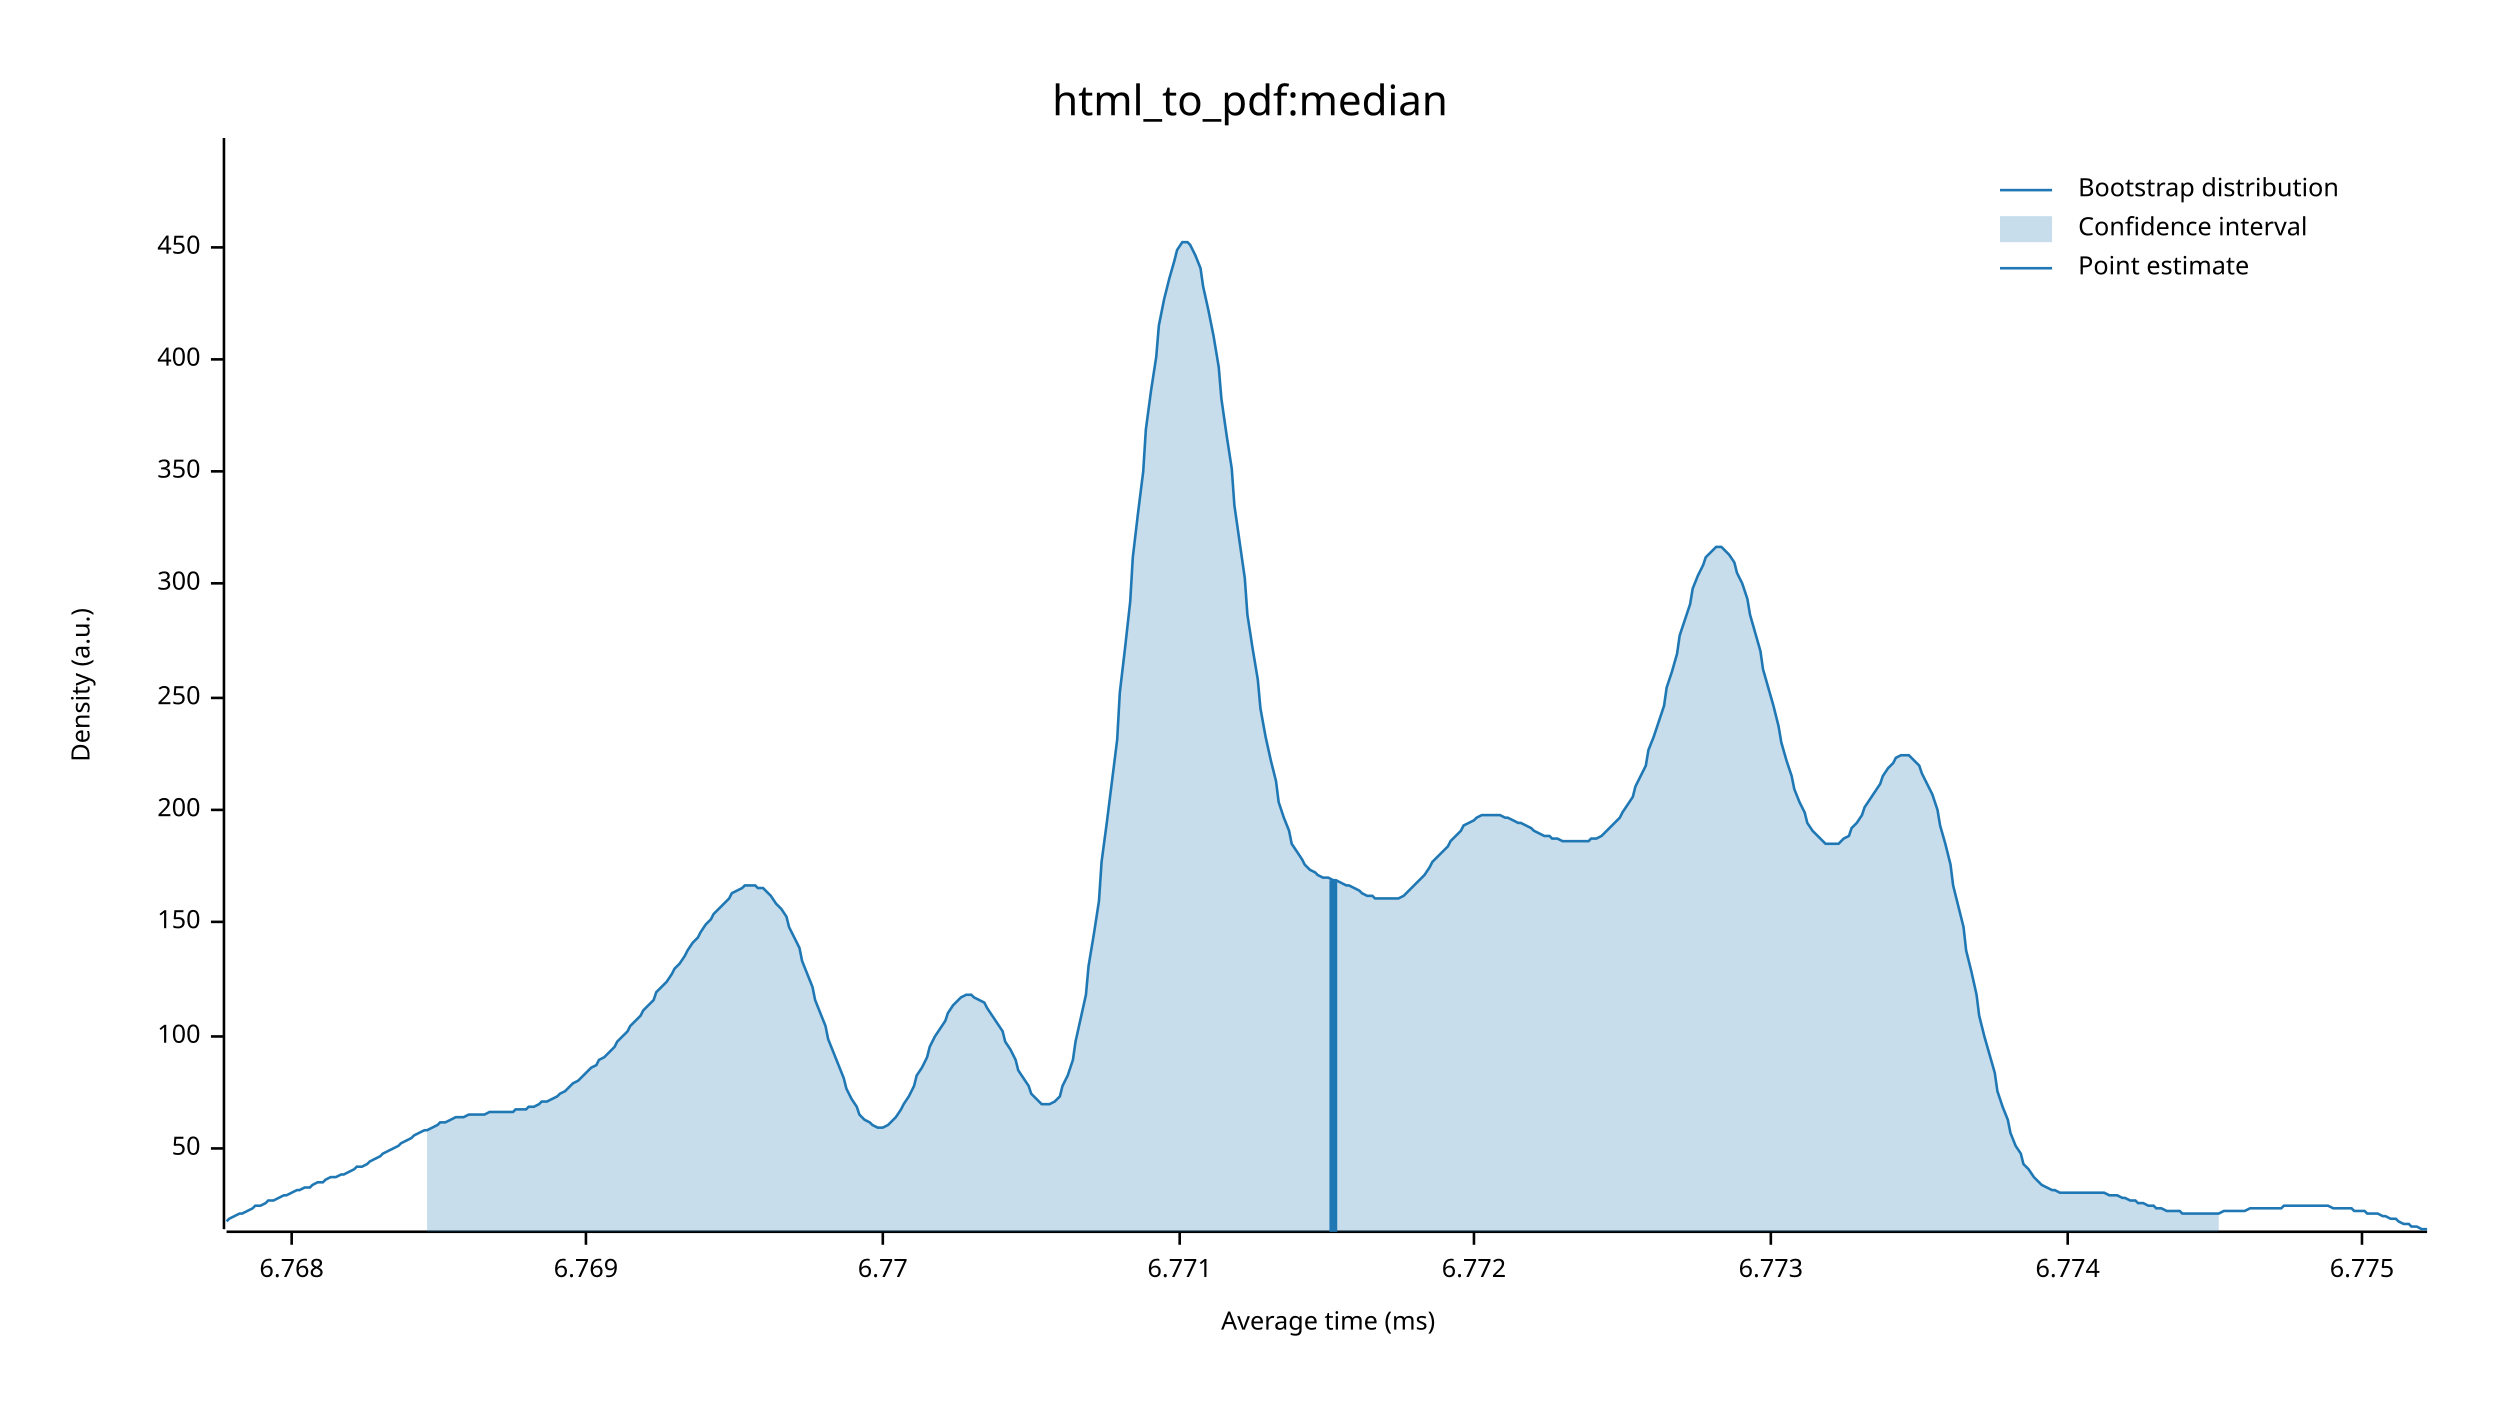
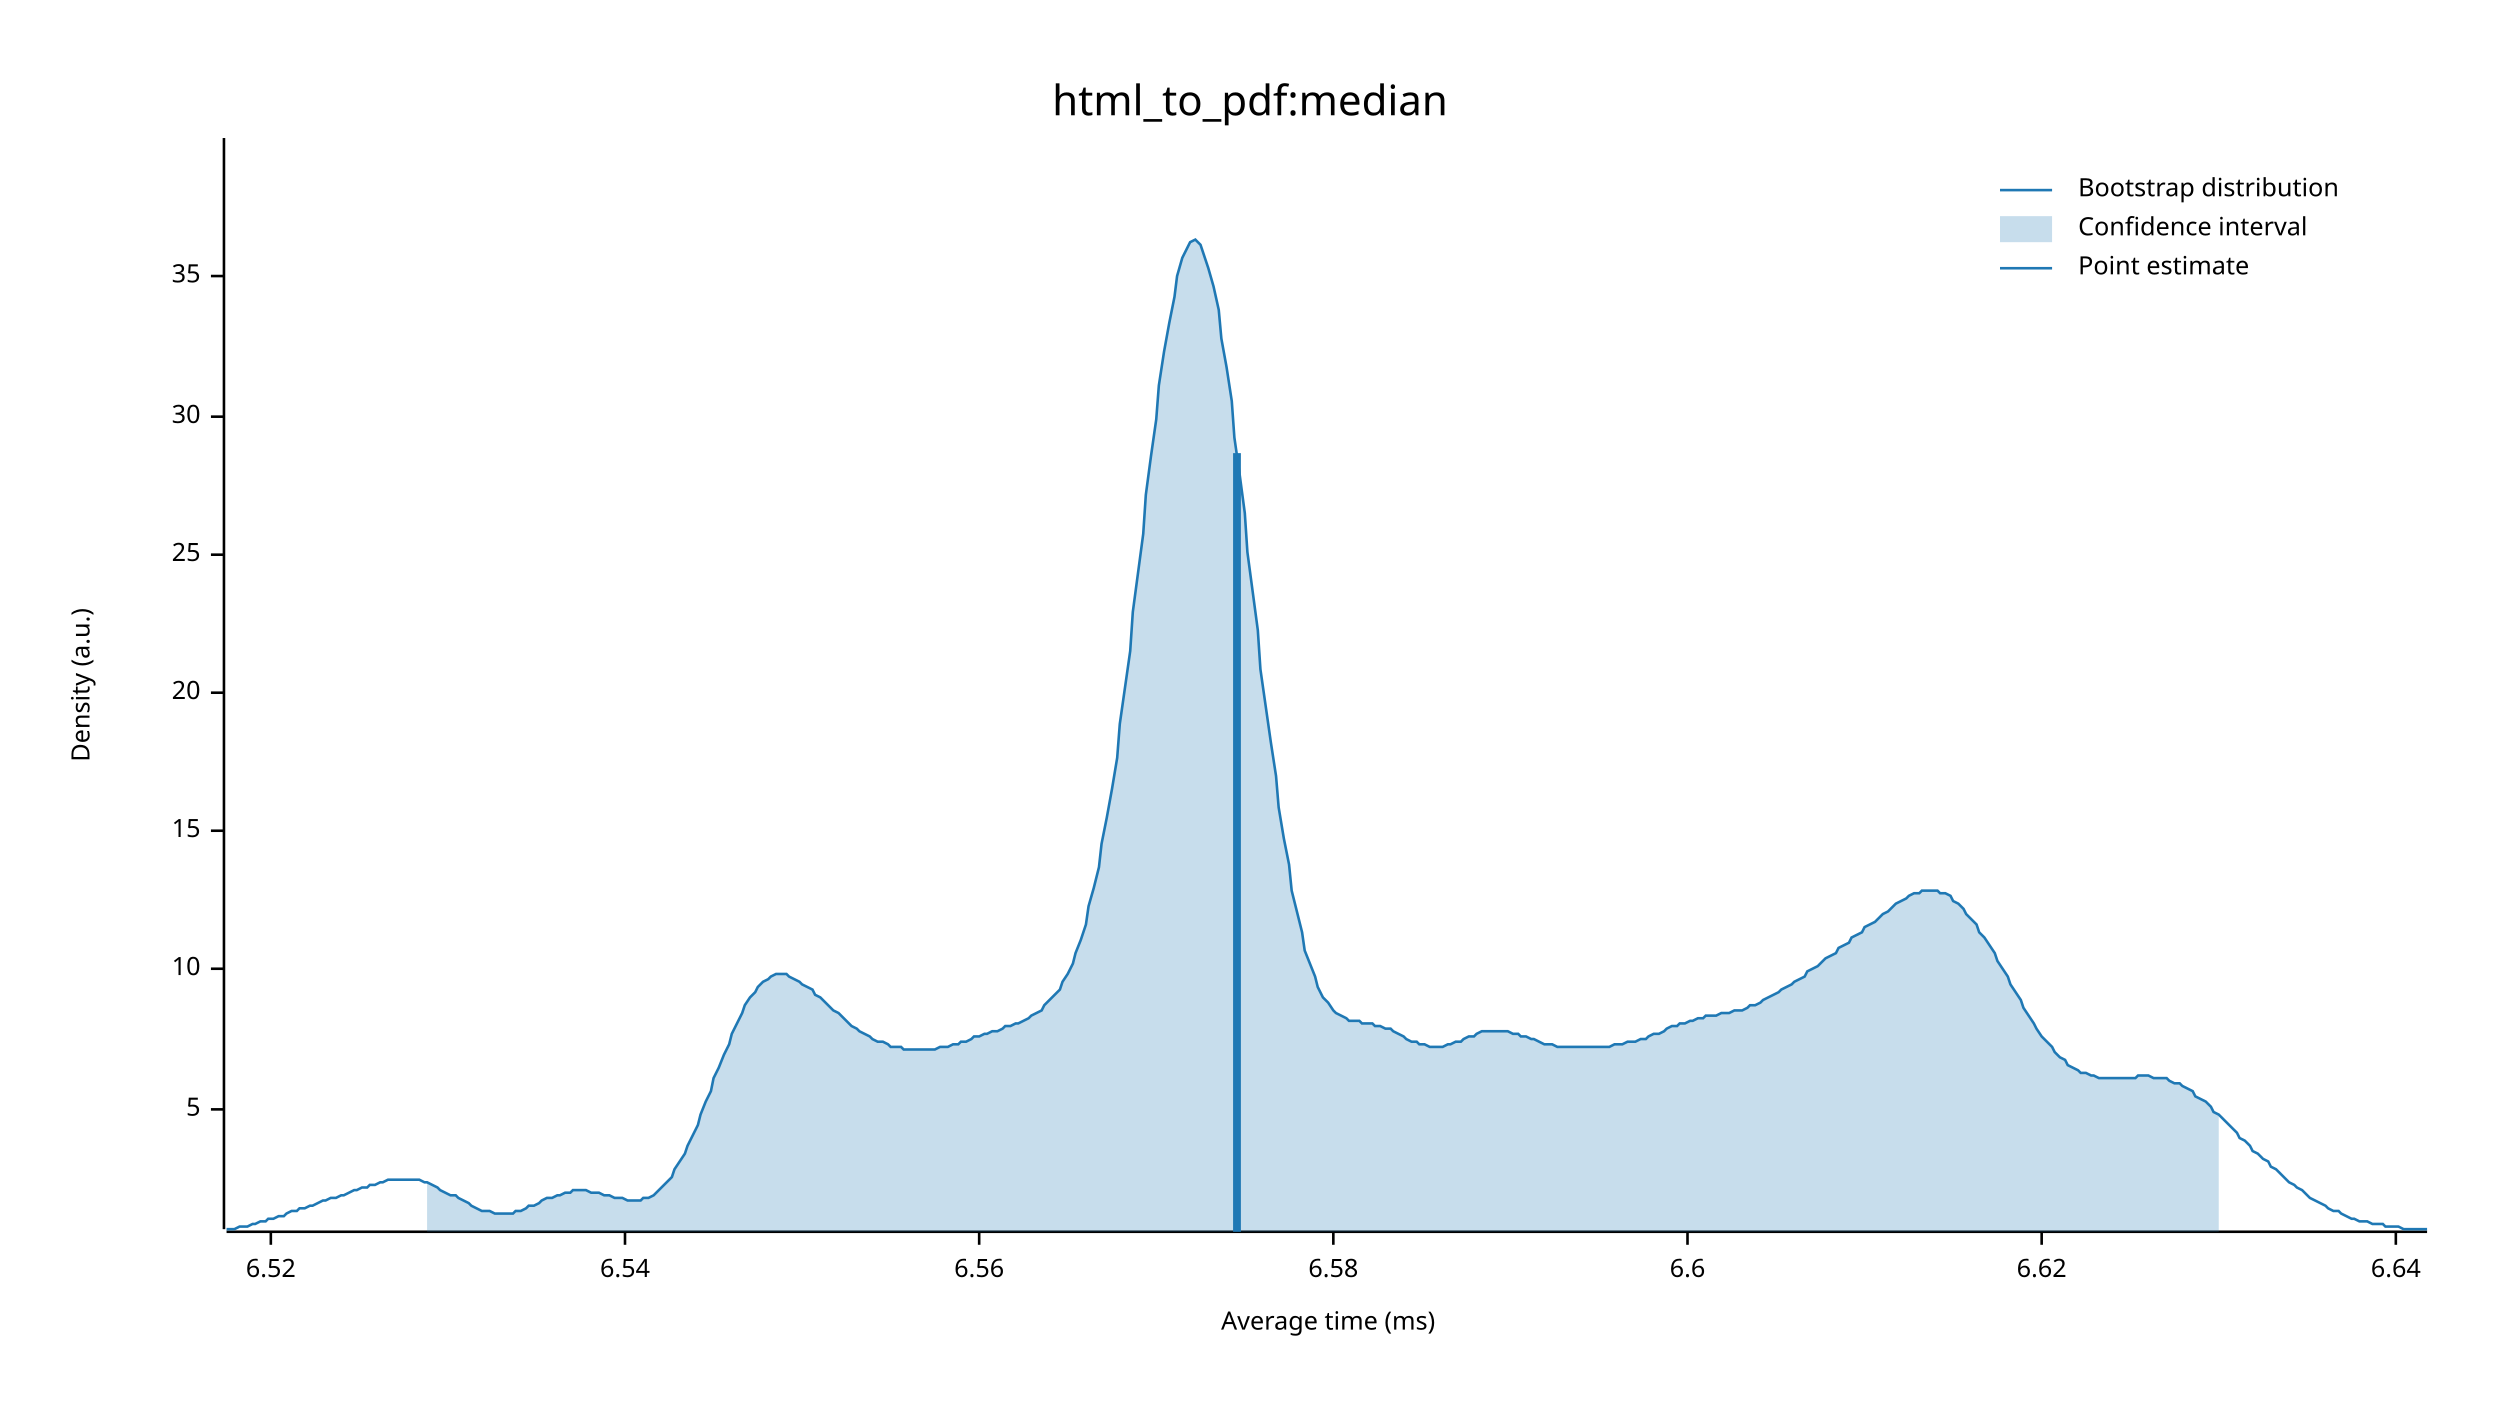
<svg xmlns="http://www.w3.org/2000/svg" width="960" height="540" viewBox="0 0 960 540">
  <text x="480" y="32" dy="0.76em" text-anchor="middle" font-family="sans-serif" font-size="16.129" opacity="1" fill="#000000">
html_to_pdf:median
</text>
  <text x="27" y="263" dy="0.76em" text-anchor="middle" font-family="sans-serif" font-size="9.677" opacity="1" fill="#000000" transform="rotate(270, 27, 263)">
Density (a.u.)
</text>
  <text x="510" y="513" dy="-0.5ex" text-anchor="middle" font-family="sans-serif" font-size="9.677" opacity="1" fill="#000000">
Average time (ms)
</text>
  <polyline fill="none" opacity="1" stroke="#000000" stroke-width="1" points="86,53 86,472 " />
-   <text x="77" y="441" dy="0.5ex" text-anchor="end" font-family="sans-serif" font-size="9.677" opacity="1" fill="#000000">
- 50
+   <text x="77" y="426" dy="0.5ex" text-anchor="end" font-family="sans-serif" font-size="9.677" opacity="1" fill="#000000">
+ 5
</text>
-   <polyline fill="none" opacity="1" stroke="#000000" stroke-width="1" points="81,441 86,441 " />
-   <text x="77" y="398" dy="0.5ex" text-anchor="end" font-family="sans-serif" font-size="9.677" opacity="1" fill="#000000">
- 100
+   <polyline fill="none" opacity="1" stroke="#000000" stroke-width="1" points="81,426 86,426 " />
+   <text x="77" y="372" dy="0.5ex" text-anchor="end" font-family="sans-serif" font-size="9.677" opacity="1" fill="#000000">
+ 10
</text>
-   <polyline fill="none" opacity="1" stroke="#000000" stroke-width="1" points="81,398 86,398 " />
-   <text x="77" y="354" dy="0.5ex" text-anchor="end" font-family="sans-serif" font-size="9.677" opacity="1" fill="#000000">
- 150
+   <polyline fill="none" opacity="1" stroke="#000000" stroke-width="1" points="81,372 86,372 " />
+   <text x="77" y="319" dy="0.5ex" text-anchor="end" font-family="sans-serif" font-size="9.677" opacity="1" fill="#000000">
+ 15
</text>
-   <polyline fill="none" opacity="1" stroke="#000000" stroke-width="1" points="81,354 86,354 " />
-   <text x="77" y="311" dy="0.5ex" text-anchor="end" font-family="sans-serif" font-size="9.677" opacity="1" fill="#000000">
- 200
+   <polyline fill="none" opacity="1" stroke="#000000" stroke-width="1" points="81,319 86,319 " />
+   <text x="77" y="266" dy="0.5ex" text-anchor="end" font-family="sans-serif" font-size="9.677" opacity="1" fill="#000000">
+ 20
</text>
-   <polyline fill="none" opacity="1" stroke="#000000" stroke-width="1" points="81,311 86,311 " />
-   <text x="77" y="268" dy="0.5ex" text-anchor="end" font-family="sans-serif" font-size="9.677" opacity="1" fill="#000000">
- 250
+   <polyline fill="none" opacity="1" stroke="#000000" stroke-width="1" points="81,266 86,266 " />
+   <text x="77" y="213" dy="0.5ex" text-anchor="end" font-family="sans-serif" font-size="9.677" opacity="1" fill="#000000">
+ 25
</text>
-   <polyline fill="none" opacity="1" stroke="#000000" stroke-width="1" points="81,268 86,268 " />
-   <text x="77" y="224" dy="0.5ex" text-anchor="end" font-family="sans-serif" font-size="9.677" opacity="1" fill="#000000">
- 300
+   <polyline fill="none" opacity="1" stroke="#000000" stroke-width="1" points="81,213 86,213 " />
+   <text x="77" y="160" dy="0.5ex" text-anchor="end" font-family="sans-serif" font-size="9.677" opacity="1" fill="#000000">
+ 30
</text>
-   <polyline fill="none" opacity="1" stroke="#000000" stroke-width="1" points="81,224 86,224 " />
-   <text x="77" y="181" dy="0.5ex" text-anchor="end" font-family="sans-serif" font-size="9.677" opacity="1" fill="#000000">
- 350
+   <polyline fill="none" opacity="1" stroke="#000000" stroke-width="1" points="81,160 86,160 " />
+   <text x="77" y="106" dy="0.5ex" text-anchor="end" font-family="sans-serif" font-size="9.677" opacity="1" fill="#000000">
+ 35
</text>
-   <polyline fill="none" opacity="1" stroke="#000000" stroke-width="1" points="81,181 86,181 " />
-   <text x="77" y="138" dy="0.5ex" text-anchor="end" font-family="sans-serif" font-size="9.677" opacity="1" fill="#000000">
- 400
+   <polyline fill="none" opacity="1" stroke="#000000" stroke-width="1" points="81,106 86,106 " />
+   <polyline fill="none" opacity="1" stroke="#000000" stroke-width="1" points="87,473 932,473 " />
+   <text x="104" y="483" dy="0.76em" text-anchor="middle" font-family="sans-serif" font-size="9.677" opacity="1" fill="#000000">
+ 6.52
</text>
-   <polyline fill="none" opacity="1" stroke="#000000" stroke-width="1" points="81,138 86,138 " />
-   <text x="77" y="95" dy="0.5ex" text-anchor="end" font-family="sans-serif" font-size="9.677" opacity="1" fill="#000000">
- 450
+   <polyline fill="none" opacity="1" stroke="#000000" stroke-width="1" points="104,473 104,478 " />
+   <text x="240" y="483" dy="0.76em" text-anchor="middle" font-family="sans-serif" font-size="9.677" opacity="1" fill="#000000">
+ 6.54
</text>
-   <polyline fill="none" opacity="1" stroke="#000000" stroke-width="1" points="81,95 86,95 " />
-   <polyline fill="none" opacity="1" stroke="#000000" stroke-width="1" points="87,473 932,473 " />
-   <text x="112" y="483" dy="0.76em" text-anchor="middle" font-family="sans-serif" font-size="9.677" opacity="1" fill="#000000">
- 6.768
+   <polyline fill="none" opacity="1" stroke="#000000" stroke-width="1" points="240,473 240,478 " />
+   <text x="376" y="483" dy="0.76em" text-anchor="middle" font-family="sans-serif" font-size="9.677" opacity="1" fill="#000000">
+ 6.56
</text>
-   <polyline fill="none" opacity="1" stroke="#000000" stroke-width="1" points="112,473 112,478 " />
-   <text x="225" y="483" dy="0.76em" text-anchor="middle" font-family="sans-serif" font-size="9.677" opacity="1" fill="#000000">
- 6.769
+   <polyline fill="none" opacity="1" stroke="#000000" stroke-width="1" points="376,473 376,478 " />
+   <text x="512" y="483" dy="0.76em" text-anchor="middle" font-family="sans-serif" font-size="9.677" opacity="1" fill="#000000">
+ 6.58
</text>
-   <polyline fill="none" opacity="1" stroke="#000000" stroke-width="1" points="225,473 225,478 " />
-   <text x="339" y="483" dy="0.76em" text-anchor="middle" font-family="sans-serif" font-size="9.677" opacity="1" fill="#000000">
- 6.77
+   <polyline fill="none" opacity="1" stroke="#000000" stroke-width="1" points="512,473 512,478 " />
+   <text x="648" y="483" dy="0.76em" text-anchor="middle" font-family="sans-serif" font-size="9.677" opacity="1" fill="#000000">
+ 6.6
</text>
-   <polyline fill="none" opacity="1" stroke="#000000" stroke-width="1" points="339,473 339,478 " />
-   <text x="453" y="483" dy="0.76em" text-anchor="middle" font-family="sans-serif" font-size="9.677" opacity="1" fill="#000000">
- 6.771
+   <polyline fill="none" opacity="1" stroke="#000000" stroke-width="1" points="648,473 648,478 " />
+   <text x="784" y="483" dy="0.76em" text-anchor="middle" font-family="sans-serif" font-size="9.677" opacity="1" fill="#000000">
+ 6.62
</text>
-   <polyline fill="none" opacity="1" stroke="#000000" stroke-width="1" points="453,473 453,478 " />
-   <text x="566" y="483" dy="0.76em" text-anchor="middle" font-family="sans-serif" font-size="9.677" opacity="1" fill="#000000">
- 6.772
+   <polyline fill="none" opacity="1" stroke="#000000" stroke-width="1" points="784,473 784,478 " />
+   <text x="920" y="483" dy="0.76em" text-anchor="middle" font-family="sans-serif" font-size="9.677" opacity="1" fill="#000000">
+ 6.64
</text>
-   <polyline fill="none" opacity="1" stroke="#000000" stroke-width="1" points="566,473 566,478 " />
-   <text x="680" y="483" dy="0.76em" text-anchor="middle" font-family="sans-serif" font-size="9.677" opacity="1" fill="#000000">
- 6.773
- </text>
-   <polyline fill="none" opacity="1" stroke="#000000" stroke-width="1" points="680,473 680,478 " />
-   <text x="794" y="483" dy="0.76em" text-anchor="middle" font-family="sans-serif" font-size="9.677" opacity="1" fill="#000000">
- 6.774
- </text>
-   <polyline fill="none" opacity="1" stroke="#000000" stroke-width="1" points="794,473 794,478 " />
-   <text x="907" y="483" dy="0.76em" text-anchor="middle" font-family="sans-serif" font-size="9.677" opacity="1" fill="#000000">
- 6.775
- </text>
-   <polyline fill="none" opacity="1" stroke="#000000" stroke-width="1" points="907,473 907,478 " />
-   <polyline fill="none" opacity="1" stroke="#1F78B4" stroke-width="1" points="87,469 88,468 90,467 92,466 93,466 95,465 97,464 98,463 100,463 102,462 103,461 105,461 107,460 109,459 110,459 112,458 114,457 115,457 117,456 119,456 120,455 122,454 124,454 125,453 127,452 129,452 131,451 132,451 134,450 136,449 137,448 139,448 141,447 142,446 144,445 146,444 147,443 149,442 151,441 153,440 154,439 156,438 158,437 159,436 161,435 163,434 164,434 166,433 168,432 169,431 171,431 173,430 175,429 176,429 178,429 180,428 181,428 183,428 185,428 186,428 188,427 190,427 191,427 193,427 195,427 197,427 198,426 200,426 202,426 203,425 205,425 207,424 208,423 210,423 212,422 214,421 215,420 217,419 219,417 220,416 222,415 224,413 225,412 227,410 229,409 230,407 232,406 234,404 236,402 237,400 239,398 241,396 242,394 244,392 246,390 247,388 249,386 251,384 252,381 254,379 256,377 258,374 259,372 261,370 263,367 264,365 266,362 268,360 269,358 271,355 273,353 274,351 276,349 278,347 280,345 281,343 283,342 285,341 286,340 288,340 290,340 291,341 293,341 295,343 296,344 298,347 300,349 302,352 303,356 305,360 307,364 308,369 310,374 312,379 313,384 315,389 317,394 318,399 320,404 322,409 324,414 325,418 327,422 329,425 330,428 332,430 334,431 335,432 337,433 339,433 341,432 342,431 344,429 346,426 347,424 349,421 351,417 352,413 354,410 356,406 357,402 359,398 361,395 363,392 364,389 366,386 368,384 369,383 371,382 373,382 374,383 376,384 378,385 379,387 381,390 383,393 385,396 386,400 388,403 390,407 391,411 393,414 395,417 396,420 398,422 400,424 401,424 403,424 405,423 407,421 408,417 410,413 412,407 413,400 415,391 417,382 418,371 420,359 422,346 423,331 425,316 427,300 429,284 430,266 432,249 434,231 435,214 437,197 439,181 440,165 442,150 444,137 445,125 447,115 449,107 451,100 452,96 454,93 456,93 457,94 459,98 461,103 462,110 464,119 466,129 468,141 469,153 471,167 473,180 474,194 476,208 478,222 479,236 481,249 483,261 484,272 486,283 488,292 490,300 491,308 493,314 495,319 496,324 498,327 500,330 501,332 503,334 505,335 506,336 508,337 510,337 512,338 513,338 515,339 517,340 518,340 520,341 522,342 523,343 525,344 527,344 528,345 530,345 532,345 534,345 535,345 537,345 539,344 540,343 542,341 544,339 545,338 547,336 549,333 550,331 552,329 554,327 556,325 557,323 559,321 561,319 562,317 564,316 566,315 567,314 569,313 571,313 573,313 574,313 576,313 578,314 579,314 581,315 583,316 584,316 586,317 588,318 589,319 591,320 593,321 595,321 596,322 598,322 600,323 601,323 603,323 605,323 606,323 608,323 610,323 611,322 613,322 615,321 617,319 618,318 620,316 622,314 623,312 625,309 627,306 628,302 630,298 632,294 633,288 635,283 637,277 639,271 640,264 642,258 644,251 645,244 647,238 649,232 650,226 652,221 654,217 655,214 657,212 659,210 661,210 662,211 664,213 666,216 667,220 669,224 671,230 672,236 674,243 676,250 677,257 679,264 681,271 683,279 684,285 686,292 688,298 689,303 691,308 693,312 694,316 696,319 698,321 700,323 701,324 703,324 705,324 706,324 708,322 710,321 711,318 713,316 715,313 716,310 718,307 720,304 722,301 723,298 725,295 727,293 728,291 730,290 732,290 733,290 735,292 737,294 738,297 740,301 742,305 744,311 745,317 747,324 749,332 750,340 752,348 754,356 755,365 757,373 759,382 760,390 762,398 764,405 766,412 767,419 769,425 771,430 772,435 774,440 776,443 777,447 779,449 781,452 782,453 784,455 786,456 788,457 789,457 791,458 793,458 794,458 796,458 798,458 799,458 801,458 803,458 804,458 806,458 808,458 810,459 811,459 813,459 815,460 816,460 818,461 820,461 821,462 823,462 825,463 827,463 828,464 830,464 832,465 833,465 835,465 837,465 838,466 840,466 842,466 843,466 845,466 847,466 849,466 850,466 852,466 854,465 855,465 857,465 859,465 860,465 862,465 864,464 865,464 867,464 869,464 871,464 872,464 874,464 876,464 877,463 879,463 881,463 882,463 884,463 886,463 887,463 889,463 891,463 893,463 894,463 896,464 898,464 899,464 901,464 903,464 904,465 906,465 908,465 909,466 911,466 913,466 915,467 916,467 918,468 920,468 921,469 923,470 925,470 926,471 928,471 930,472 932,472 " />
-   <polygon opacity="0.25" fill="#1F78B4" points="164,434 166,433 168,432 169,431 171,431 173,430 175,429 176,429 178,429 180,428 181,428 183,428 185,428 186,428 188,427 190,427 191,427 193,427 195,427 197,427 198,426 200,426 202,426 203,425 205,425 207,424 208,423 210,423 212,422 214,421 215,420 217,419 219,417 220,416 222,415 224,413 225,412 227,410 229,409 230,407 232,406 234,404 236,402 237,400 239,398 241,396 242,394 244,392 246,390 247,388 249,386 251,384 252,381 254,379 256,377 258,374 259,372 261,370 263,367 264,365 266,362 268,360 269,358 271,355 273,353 274,351 276,349 278,347 280,345 281,343 283,342 285,341 286,340 288,340 290,340 291,341 293,341 295,343 296,344 298,347 300,349 302,352 303,356 305,360 307,364 308,369 310,374 312,379 313,384 315,389 317,394 318,399 320,404 322,409 324,414 325,418 327,422 329,425 330,428 332,430 334,431 335,432 337,433 339,433 341,432 342,431 344,429 346,426 347,424 349,421 351,417 352,413 354,410 356,406 357,402 359,398 361,395 363,392 364,389 366,386 368,384 369,383 371,382 373,382 374,383 376,384 378,385 379,387 381,390 383,393 385,396 386,400 388,403 390,407 391,411 393,414 395,417 396,420 398,422 400,424 401,424 403,424 405,423 407,421 408,417 410,413 412,407 413,400 415,391 417,382 418,371 420,359 422,346 423,331 425,316 427,300 429,284 430,266 432,249 434,231 435,214 437,197 439,181 440,165 442,150 444,137 445,125 447,115 449,107 451,100 452,96 454,93 456,93 457,94 459,98 461,103 462,110 464,119 466,129 468,141 469,153 471,167 473,180 474,194 476,208 478,222 479,236 481,249 483,261 484,272 486,283 488,292 490,300 491,308 493,314 495,319 496,324 498,327 500,330 501,332 503,334 505,335 506,336 508,337 510,337 512,338 513,338 515,339 517,340 518,340 520,341 522,342 523,343 525,344 527,344 528,345 530,345 532,345 534,345 535,345 537,345 539,344 540,343 542,341 544,339 545,338 547,336 549,333 550,331 552,329 554,327 556,325 557,323 559,321 561,319 562,317 564,316 566,315 567,314 569,313 571,313 573,313 574,313 576,313 578,314 579,314 581,315 583,316 584,316 586,317 588,318 589,319 591,320 593,321 595,321 596,322 598,322 600,323 601,323 603,323 605,323 606,323 608,323 610,323 611,322 613,322 615,321 617,319 618,318 620,316 622,314 623,312 625,309 627,306 628,302 630,298 632,294 633,288 635,283 637,277 639,271 640,264 642,258 644,251 645,244 647,238 649,232 650,226 652,221 654,217 655,214 657,212 659,210 661,210 662,211 664,213 666,216 667,220 669,224 671,230 672,236 674,243 676,250 677,257 679,264 681,271 683,279 684,285 686,292 688,298 689,303 691,308 693,312 694,316 696,319 698,321 700,323 701,324 703,324 705,324 706,324 708,322 710,321 711,318 713,316 715,313 716,310 718,307 720,304 722,301 723,298 725,295 727,293 728,291 730,290 732,290 733,290 735,292 737,294 738,297 740,301 742,305 744,311 745,317 747,324 749,332 750,340 752,348 754,356 755,365 757,373 759,382 760,390 762,398 764,405 766,412 767,419 769,425 771,430 772,435 774,440 776,443 777,447 779,449 781,452 782,453 784,455 786,456 788,457 789,457 791,458 793,458 794,458 796,458 798,458 799,458 801,458 803,458 804,458 806,458 808,458 810,459 811,459 813,459 815,460 816,460 818,461 820,461 821,462 823,462 825,463 827,463 828,464 830,464 832,465 833,465 835,465 837,465 838,466 840,466 842,466 843,466 845,466 847,466 849,466 850,466 852,466 852,473 164,473 " />
-   <polyline fill="none" opacity="1" stroke="#1F78B4" stroke-width="3" points="512,473 512,338 " />
+   <polyline fill="none" opacity="1" stroke="#000000" stroke-width="1" points="920,473 920,478 " />
+   <polyline fill="none" opacity="1" stroke="#1F78B4" stroke-width="1" points="87,472 88,472 90,472 92,471 93,471 95,471 97,470 98,470 100,469 102,469 103,468 105,468 107,467 109,467 110,466 112,465 114,465 115,464 117,464 119,463 120,463 122,462 124,461 125,461 127,460 129,460 131,459 132,459 134,458 136,457 137,457 139,456 141,456 142,455 144,455 146,454 147,454 149,453 151,453 153,453 154,453 156,453 158,453 159,453 161,453 163,454 164,454 166,455 168,456 169,457 171,458 173,459 175,459 176,460 178,461 180,462 181,463 183,464 185,465 186,465 188,465 190,466 191,466 193,466 195,466 197,466 198,465 200,465 202,464 203,463 205,463 207,462 208,461 210,460 212,460 214,459 215,459 217,458 219,458 220,457 222,457 224,457 225,457 227,458 229,458 230,458 232,459 234,459 236,460 237,460 239,460 241,461 242,461 244,461 246,461 247,460 249,460 251,459 252,458 254,456 256,454 258,452 259,449 261,446 263,443 264,440 266,436 268,432 269,428 271,423 273,419 274,414 276,410 278,405 280,401 281,397 283,393 285,389 286,386 288,383 290,381 291,379 293,377 295,376 296,375 298,374 300,374 302,374 303,375 305,376 307,377 308,378 310,379 312,380 313,382 315,383 317,385 318,386 320,388 322,389 324,391 325,392 327,394 329,395 330,396 332,397 334,398 335,399 337,400 339,400 341,401 342,402 344,402 346,402 347,403 349,403 351,403 352,403 354,403 356,403 357,403 359,403 361,402 363,402 364,402 366,401 368,401 369,400 371,400 373,399 374,398 376,398 378,397 379,397 381,396 383,396 385,395 386,394 388,394 390,393 391,393 393,392 395,391 396,390 398,389 400,388 401,386 403,384 405,382 407,380 408,377 410,374 412,370 413,366 415,361 417,355 418,348 420,341 422,333 423,324 425,314 427,303 429,291 430,278 432,264 434,250 435,235 437,220 439,205 440,190 442,175 444,161 445,148 447,135 449,124 451,114 452,106 454,99 456,95 457,93 459,92 461,94 462,97 464,103 466,110 468,119 469,130 471,141 473,154 474,168 476,182 478,197 479,212 481,227 483,242 484,257 486,271 488,285 490,298 491,310 493,322 495,332 496,342 498,350 500,358 501,365 503,370 505,375 506,379 508,383 510,385 512,388 513,389 515,390 517,391 518,392 520,392 522,392 523,393 525,393 527,393 528,394 530,394 532,395 534,395 535,396 537,397 539,398 540,399 542,400 544,400 545,401 547,401 549,402 550,402 552,402 554,402 556,401 557,401 559,400 561,400 562,399 564,398 566,398 567,397 569,396 571,396 573,396 574,396 576,396 578,396 579,396 581,397 583,397 584,398 586,398 588,399 589,399 591,400 593,401 595,401 596,401 598,402 600,402 601,402 603,402 605,402 606,402 608,402 610,402 611,402 613,402 615,402 617,402 618,402 620,401 622,401 623,401 625,400 627,400 628,400 630,399 632,399 633,398 635,397 637,397 639,396 640,395 642,394 644,394 645,393 647,393 649,392 650,392 652,391 654,391 655,390 657,390 659,390 661,389 662,389 664,389 666,388 667,388 669,388 671,387 672,386 674,386 676,385 677,384 679,383 681,382 683,381 684,380 686,379 688,378 689,377 691,376 693,375 694,373 696,372 698,371 700,369 701,368 703,367 705,366 706,364 708,363 710,362 711,360 713,359 715,358 716,356 718,355 720,354 722,352 723,351 725,350 727,348 728,347 730,346 732,345 733,344 735,343 737,343 738,342 740,342 742,342 744,342 745,343 747,343 749,344 750,346 752,347 754,349 755,351 757,353 759,355 760,358 762,360 764,363 766,366 767,369 769,372 771,375 772,378 774,381 776,384 777,387 779,390 781,393 782,395 784,398 786,400 788,402 789,404 791,406 793,407 794,409 796,410 798,411 799,412 801,412 803,413 804,413 806,414 808,414 810,414 811,414 813,414 815,414 816,414 818,414 820,414 821,413 823,413 825,413 827,414 828,414 830,414 832,414 833,415 835,416 837,416 838,417 840,418 842,419 843,421 845,422 847,423 849,425 850,427 852,428 854,430 855,431 857,433 859,435 860,437 862,438 864,440 865,442 867,443 869,445 871,446 872,448 874,449 876,451 877,452 879,454 881,455 882,456 884,457 886,459 887,460 889,461 891,462 893,463 894,464 896,465 898,465 899,466 901,467 903,468 904,468 906,469 908,469 909,469 911,470 913,470 915,470 916,471 918,471 920,471 921,471 923,472 925,472 926,472 928,472 930,472 932,472 " />
+   <polygon opacity="0.25" fill="#1F78B4" points="164,454 166,455 168,456 169,457 171,458 173,459 175,459 176,460 178,461 180,462 181,463 183,464 185,465 186,465 188,465 190,466 191,466 193,466 195,466 197,466 198,465 200,465 202,464 203,463 205,463 207,462 208,461 210,460 212,460 214,459 215,459 217,458 219,458 220,457 222,457 224,457 225,457 227,458 229,458 230,458 232,459 234,459 236,460 237,460 239,460 241,461 242,461 244,461 246,461 247,460 249,460 251,459 252,458 254,456 256,454 258,452 259,449 261,446 263,443 264,440 266,436 268,432 269,428 271,423 273,419 274,414 276,410 278,405 280,401 281,397 283,393 285,389 286,386 288,383 290,381 291,379 293,377 295,376 296,375 298,374 300,374 302,374 303,375 305,376 307,377 308,378 310,379 312,380 313,382 315,383 317,385 318,386 320,388 322,389 324,391 325,392 327,394 329,395 330,396 332,397 334,398 335,399 337,400 339,400 341,401 342,402 344,402 346,402 347,403 349,403 351,403 352,403 354,403 356,403 357,403 359,403 361,402 363,402 364,402 366,401 368,401 369,400 371,400 373,399 374,398 376,398 378,397 379,397 381,396 383,396 385,395 386,394 388,394 390,393 391,393 393,392 395,391 396,390 398,389 400,388 401,386 403,384 405,382 407,380 408,377 410,374 412,370 413,366 415,361 417,355 418,348 420,341 422,333 423,324 425,314 427,303 429,291 430,278 432,264 434,250 435,235 437,220 439,205 440,190 442,175 444,161 445,148 447,135 449,124 451,114 452,106 454,99 456,95 457,93 459,92 461,94 462,97 464,103 466,110 468,119 469,130 471,141 473,154 474,168 476,182 478,197 479,212 481,227 483,242 484,257 486,271 488,285 490,298 491,310 493,322 495,332 496,342 498,350 500,358 501,365 503,370 505,375 506,379 508,383 510,385 512,388 513,389 515,390 517,391 518,392 520,392 522,392 523,393 525,393 527,393 528,394 530,394 532,395 534,395 535,396 537,397 539,398 540,399 542,400 544,400 545,401 547,401 549,402 550,402 552,402 554,402 556,401 557,401 559,400 561,400 562,399 564,398 566,398 567,397 569,396 571,396 573,396 574,396 576,396 578,396 579,396 581,397 583,397 584,398 586,398 588,399 589,399 591,400 593,401 595,401 596,401 598,402 600,402 601,402 603,402 605,402 606,402 608,402 610,402 611,402 613,402 615,402 617,402 618,402 620,401 622,401 623,401 625,400 627,400 628,400 630,399 632,399 633,398 635,397 637,397 639,396 640,395 642,394 644,394 645,393 647,393 649,392 650,392 652,391 654,391 655,390 657,390 659,390 661,389 662,389 664,389 666,388 667,388 669,388 671,387 672,386 674,386 676,385 677,384 679,383 681,382 683,381 684,380 686,379 688,378 689,377 691,376 693,375 694,373 696,372 698,371 700,369 701,368 703,367 705,366 706,364 708,363 710,362 711,360 713,359 715,358 716,356 718,355 720,354 722,352 723,351 725,350 727,348 728,347 730,346 732,345 733,344 735,343 737,343 738,342 740,342 742,342 744,342 745,343 747,343 749,344 750,346 752,347 754,349 755,351 757,353 759,355 760,358 762,360 764,363 766,366 767,369 769,372 771,375 772,378 774,381 776,384 777,387 779,390 781,393 782,395 784,398 786,400 788,402 789,404 791,406 793,407 794,409 796,410 798,411 799,412 801,412 803,413 804,413 806,414 808,414 810,414 811,414 813,414 815,414 816,414 818,414 820,414 821,413 823,413 825,413 827,414 828,414 830,414 832,414 833,415 835,416 837,416 838,417 840,418 842,419 843,421 845,422 847,423 849,425 850,427 852,428 852,473 164,473 " />
+   <polyline fill="none" opacity="1" stroke="#1F78B4" stroke-width="3" points="475,473 475,174 " />
  <text x="798" y="68" dy="0.76em" text-anchor="start" font-family="sans-serif" font-size="9.677" opacity="1" fill="#000000">
Bootstrap distribution
</text>
  <text x="798" y="83" dy="0.76em" text-anchor="start" font-family="sans-serif" font-size="9.677" opacity="1" fill="#000000">
Confidence interval
</text>
  <text x="798" y="98" dy="0.76em" text-anchor="start" font-family="sans-serif" font-size="9.677" opacity="1" fill="#000000">
Point estimate
</text>
  <polyline fill="none" opacity="1" stroke="#1F78B4" stroke-width="1" points="768,73 788,73 " />
  <rect x="768" y="83" width="20" height="10" opacity="0.25" fill="#1F78B4" stroke="none" />
  <polyline fill="none" opacity="1" stroke="#1F78B4" stroke-width="1" points="768,103 788,103 " />
</svg>
